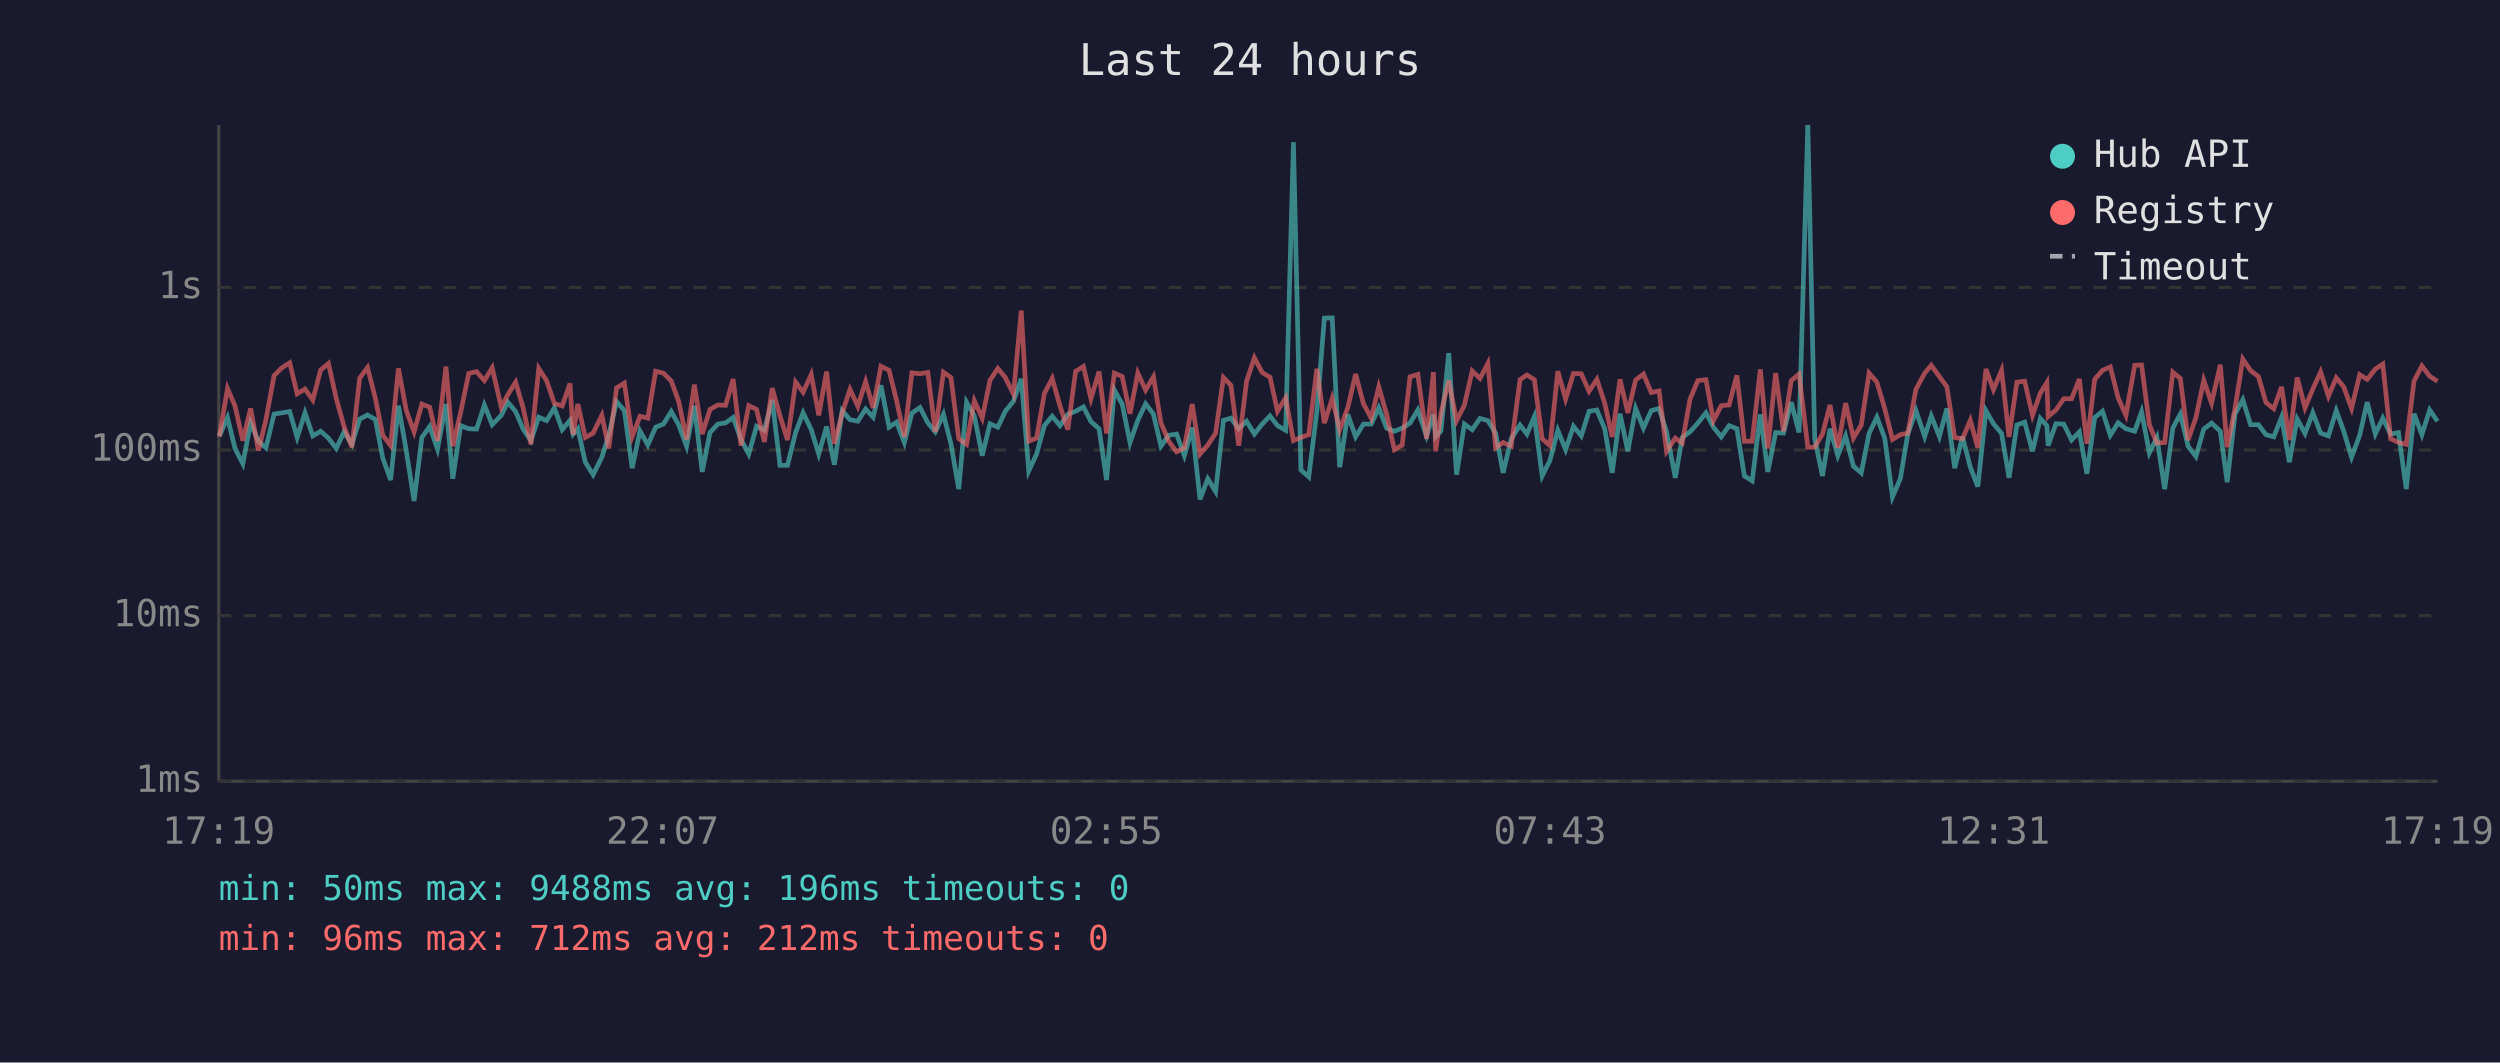
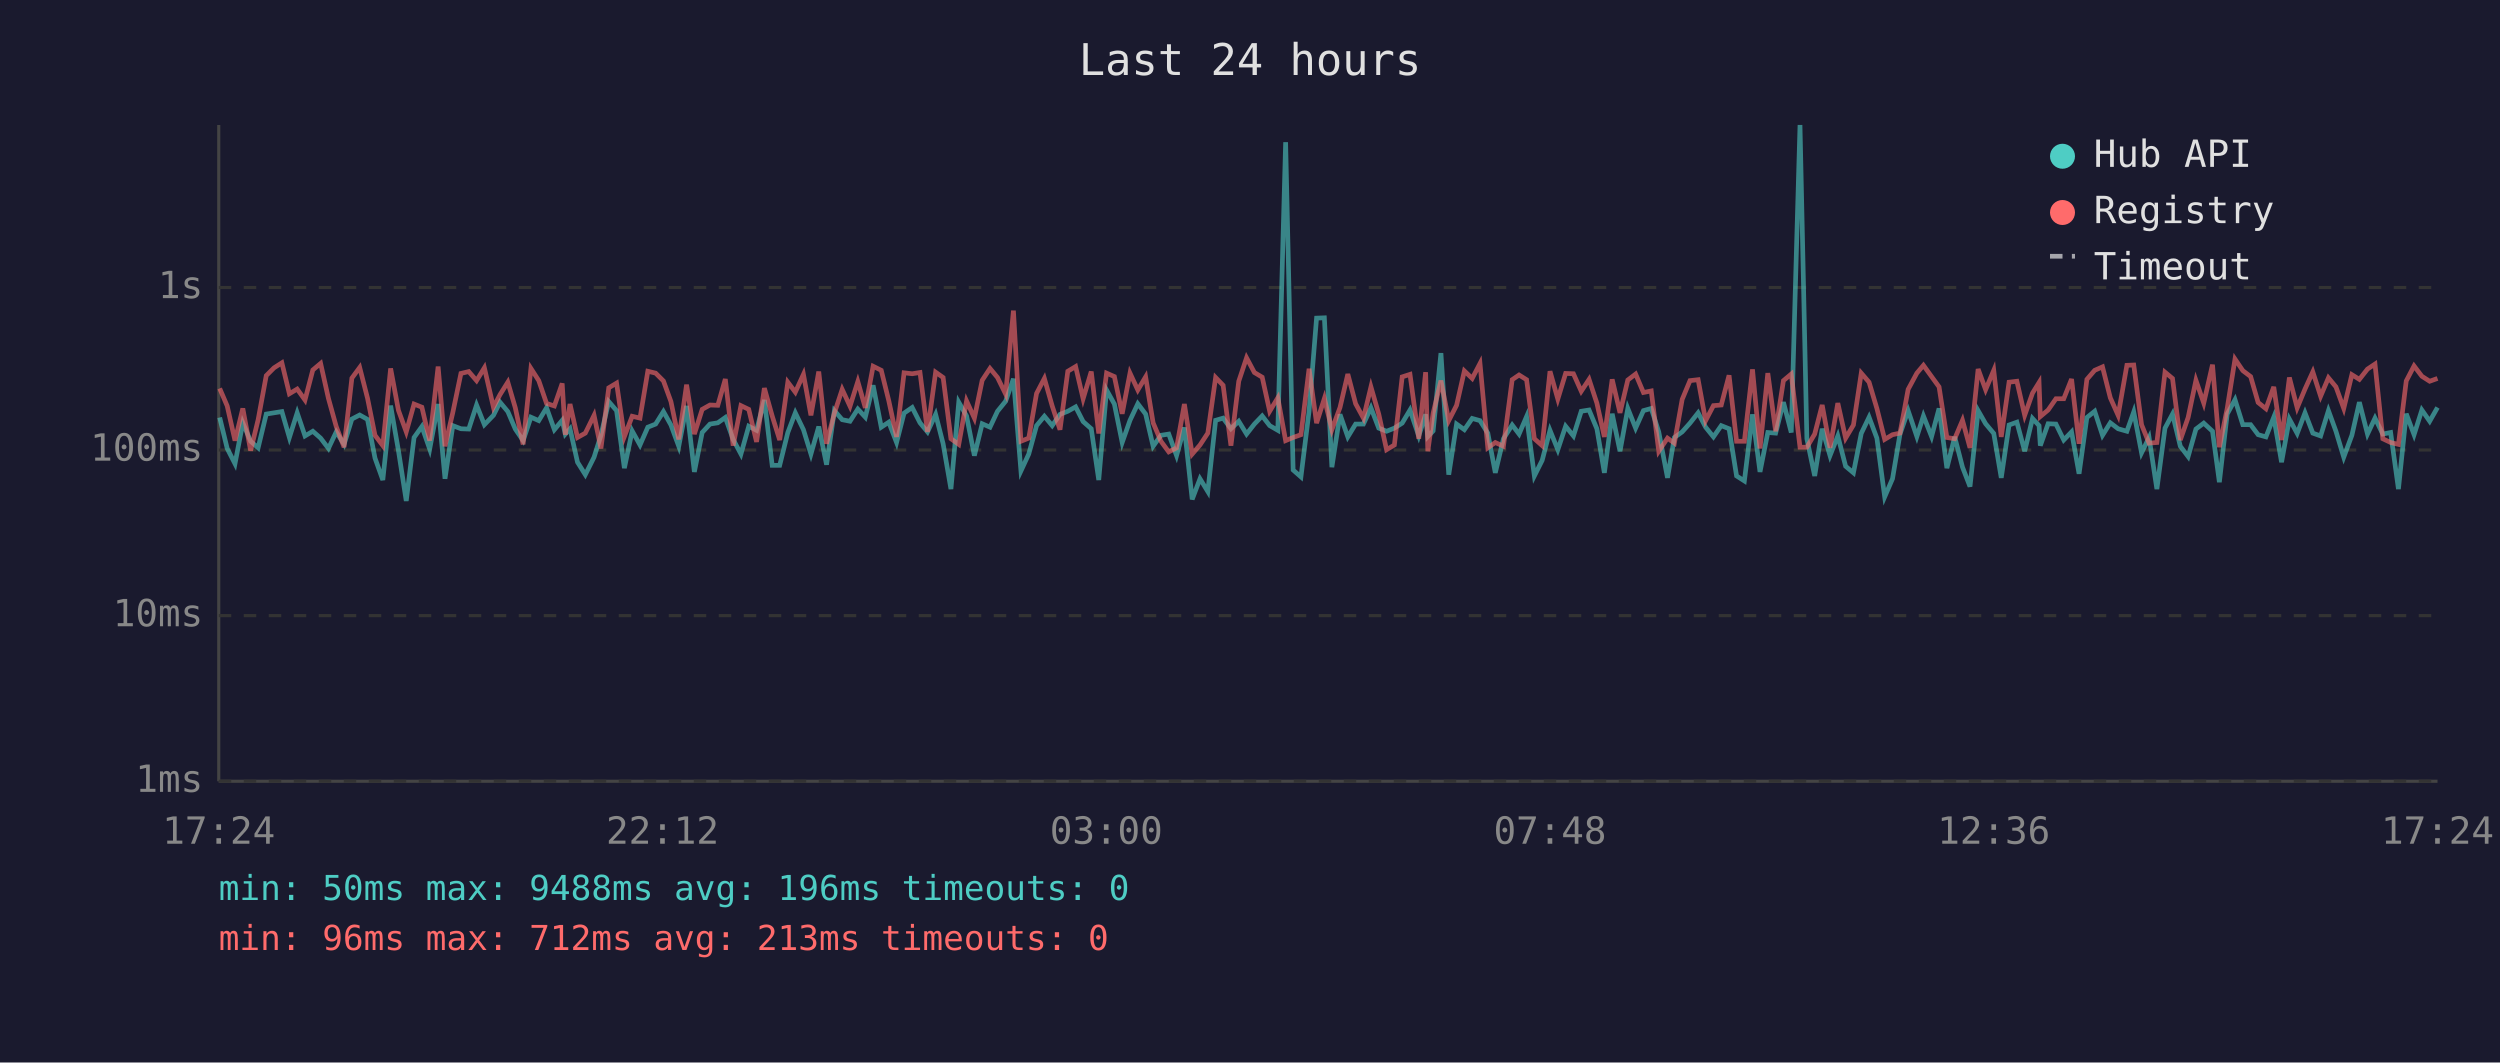
<svg xmlns="http://www.w3.org/2000/svg" viewBox="0 0 800 340" font-family="monospace" font-size="12">
  <rect width="800" height="340" fill="#1a1a2e" />
  <text x="400" y="24" fill="#e0e0e0" font-size="14" text-anchor="middle">Last 24 hours</text>
  <line x1="70" y1="40" x2="70" y2="250" stroke="#444" stroke-width="1" />
  <line x1="70" y1="250" x2="780" y2="250" stroke="#444" stroke-width="1" />
  <line x1="70" y1="250" x2="780" y2="250" stroke="#333" stroke-width="1" stroke-dasharray="4" />
  <text x="65" y="250" fill="#888" text-anchor="end" dominant-baseline="middle">1ms</text>
  <line x1="70" y1="197" x2="780" y2="197" stroke="#333" stroke-width="1" stroke-dasharray="4" />
  <text x="65" y="197" fill="#888" text-anchor="end" dominant-baseline="middle">10ms</text>
  <line x1="70" y1="144" x2="780" y2="144" stroke="#333" stroke-width="1" stroke-dasharray="4" />
  <text x="65" y="144" fill="#888" text-anchor="end" dominant-baseline="middle">100ms</text>
  <line x1="70" y1="92" x2="780" y2="92" stroke="#333" stroke-width="1" stroke-dasharray="4" />
  <text x="65" y="92" fill="#888" text-anchor="end" dominant-baseline="middle">1s</text>
-   <text x="70" y="270" fill="#888" text-anchor="middle">17:19</text>
-   <text x="212" y="270" fill="#888" text-anchor="middle">22:07</text>
-   <text x="354" y="270" fill="#888" text-anchor="middle">02:55</text>
-   <text x="496" y="270" fill="#888" text-anchor="middle">07:43</text>
-   <text x="638" y="270" fill="#888" text-anchor="middle">12:31</text>
-   <text x="780" y="270" fill="#888" text-anchor="middle">17:19</text>
-   <polyline points="70.2,139.5 72.8,133.6 75.2,143.5 77.7,148.4 80.2,135.3 82.7,141.2 85.1,143.3 87.7,132.5 90.2,132.1 92.7,131.7 95.1,140.0 97.6,132.1 100.1,139.5 102.6,138.0 105.1,140.2 107.6,143.5 110.1,138.2 112.6,142.2 115.1,134.1 117.6,132.8 120.1,134.2 122.5,146.6 125.0,153.6 127.5,129.8 130.0,144.2 132.5,160.3 135.0,140.0 137.5,136.5 140.0,143.7 142.7,129.3 144.9,153.2 147.4,136.2 150.0,137.2 152.5,137.3 155.0,129.6 157.5,135.9 160.4,132.9 162.5,128.7 165.0,131.7 167.4,137.3 169.9,141.0 172.4,133.5 174.9,134.6 177.4,130.5 179.9,137.5 182.4,134.5 183.4,138.9 184.9,137.2 187.3,147.9 189.8,151.9 192.6,146.3 194.8,139.3 197.3,128.5 199.8,131.4 202.3,149.8 204.8,137.9 207.3,142.4 209.8,136.7 212.3,135.7 214.8,131.7 217.2,136.0 219.7,142.8 222.2,129.9 224.7,151.0 227.2,138.4 229.7,135.7 232.2,135.3 234.6,133.6 237.1,140.6 239.6,145.3 242.1,136.4 244.6,137.7 247.1,128.0 249.6,148.9 252.0,148.9 254.6,138.4 257.0,132.1 259.6,137.5 262.0,145.3 264.5,136.5 267.0,148.7 269.5,131.4 272.0,134.3 274.5,134.8 277.0,130.9 279.4,133.5 281.9,123.3 284.5,136.7 286.9,135.1 289.4,141.6 291.8,132.2 294.4,130.4 296.9,135.3 299.3,138.2 301.9,132.6 304.3,142.0 306.8,156.5 309.3,128.7 311.8,133.1 314.3,145.8 316.8,135.6 319.3,136.7 321.7,131.6 324.3,128.4 326.8,121.2 329.2,150.7 331.7,145.3 334.2,136.2 336.7,133.2 339.2,136.2 341.7,132.6 344.2,131.6 346.7,130.2 349.1,134.9 351.7,137.2 354.1,153.6 356.6,124.8 359.1,129.3 361.6,141.6 364.1,134.5 366.6,129.2 369.1,132.5 371.5,142.8 374.0,139.3 376.5,138.9 379.0,145.8 381.5,136.8 384.0,159.8 386.5,153.2 389.0,157.3 391.5,134.5 393.9,133.8 396.4,137.2 398.9,134.8 401.4,138.9 403.9,135.7 406.4,133.1 408.8,136.2 411.4,137.7 413.9,45.5 416.3,150.4 418.8,152.6 421.4,131.6 423.8,101.8 426.3,101.7 428.7,149.5 431.3,132.6 433.8,139.8 436.3,135.7 438.8,135.7 441.2,130.5 443.7,137.0 446.2,138.0 448.7,137.0 451.2,135.4 453.7,131.2 456.5,139.5 458.7,132.6 459.4,139.7 461.1,137.9 463.6,113.0 466.1,151.9 468.6,135.7 471.1,137.5 473.6,133.9 476.1,134.6 478.6,138.6 481.0,151.3 483.6,140.4 486.4,136.0 488.6,138.9 491.0,133.3 493.5,152.3 496.0,147.3 498.5,137.7 501.0,143.9 503.5,136.4 506.0,139.5 508.5,131.6 511.0,131.2 513.5,137.2 515.9,151.3 518.4,132.4 520.9,144.4 523.4,130.7 525.9,137.0 528.4,131.4 530.9,130.7 533.3,138.2 536.1,152.9 538.3,140.0 540.8,138.2 543.3,135.4 545.9,132.1 548.3,136.7 550.8,139.8 553.3,136.2 555.8,137.2 558.2,152.3 560.7,153.9 563.3,132.6 565.7,151.0 568.2,138.4 570.7,138.6 573.2,128.7 575.7,138.4 578.5,40.0 580.7,140.4 583.2,152.3 585.6,137.2 588.1,145.8 590.6,139.5 593.1,149.2 595.6,151.3 598.1,138.7 600.6,133.5 603.1,140.2 605.6,159.0 608.1,153.2 610.5,138.9 613.1,131.4 615.9,139.7 618.0,133.1 620.6,139.7 623.0,130.7 625.5,149.8 628.0,139.8 630.5,149.5 632.9,155.7 635.5,131.4 637.9,135.6 640.5,138.7 642.9,152.9 645.4,136.0 647.9,135.1 650.4,144.4 652.9,133.9 655.0,136.2 655.4,142.6 657.9,135.6 660.4,135.7 662.9,140.8 665.4,138.2 667.8,151.6 670.3,133.6 672.8,131.6 675.3,139.3 677.8,135.3 680.3,137.2 683.1,138.0 685.3,131.8 687.8,144.9 690.2,140.0 692.7,156.5 695.3,137.0 697.7,132.5 700.2,142.8 702.7,146.1 705.2,137.3 707.7,135.4 710.5,138.0 712.7,154.3 715.2,132.5 717.7,127.9 720.2,135.9 722.7,135.9 725.1,139.1 727.6,139.8 730.1,133.5 732.6,147.9 735.1,134.1 737.6,138.7 740.1,132.1 742.6,138.6 745.1,139.5 747.6,131.4 750.0,138.0 752.5,146.3 755.1,139.3 757.5,128.7 760.1,138.9 762.5,133.8 765.0,138.9 767.5,138.4 770.0,156.5 772.5,132.4 775.0,139.1 777.5,131.2 780.0,134.8" fill="none" stroke="#4ecdc4" stroke-width="1.5" opacity="0.6" />
-   <polyline points="70.2,139.7 72.8,124.3 75.2,129.9 77.7,141.0 80.2,130.7 82.7,144.2 85.1,134.3 87.7,120.2 90.2,117.7 92.7,116.1 95.1,126.0 97.6,124.5 100.1,128.0 102.6,118.4 105.1,116.3 107.6,127.5 110.1,136.5 112.6,143.1 115.1,121.0 117.6,117.6 120.1,127.4 122.5,139.3 125.0,142.6 127.5,117.9 130.0,131.3 132.5,138.2 135.0,129.3 137.5,130.3 140.0,141.0 142.7,117.3 144.9,142.8 147.4,132.0 150.0,119.5 152.5,118.9 155.0,121.8 157.5,117.7 160.4,130.3 162.5,126.3 165.0,122.3 167.4,130.5 169.9,142.2 172.4,117.9 174.9,121.8 177.4,129.1 179.9,129.9 182.4,122.7 183.4,139.1 184.9,129.3 187.3,140.0 189.8,138.6 192.6,132.9 194.8,143.5 197.3,124.1 199.8,122.6 202.3,139.7 204.8,133.2 207.3,133.8 209.8,118.8 212.3,119.4 214.8,121.9 217.2,128.5 219.7,140.6 222.2,123.1 224.7,138.9 227.2,131.0 229.7,129.6 232.2,129.7 234.6,121.3 237.1,142.6 239.6,129.8 242.1,131.0 244.6,141.4 247.1,124.2 249.6,133.1 252.0,140.8 254.6,122.3 257.0,125.5 259.6,119.8 262.0,132.9 264.5,118.9 267.0,142.0 269.5,132.2 272.0,124.6 274.5,130.0 277.0,122.1 279.4,130.5 281.9,117.2 284.5,118.5 286.9,128.2 289.4,139.8 291.8,119.3 294.4,119.6 296.9,119.2 299.3,138.2 301.9,119.1 304.3,120.8 306.8,140.4 309.3,142.2 311.8,128.3 314.3,133.8 316.8,121.7 319.3,117.9 321.7,120.8 324.3,126.1 326.8,99.4 329.2,141.2 331.7,140.2 334.2,125.9 336.7,121.1 339.2,129.9 341.7,137.5 344.2,118.8 346.7,117.3 349.1,127.6 351.7,118.9 354.1,138.7 356.6,119.4 359.1,120.5 361.6,132.4 364.1,119.4 366.6,124.8 369.1,120.6 371.5,135.3 374.0,141.2 376.5,144.6 379.0,143.3 381.5,129.3 384.0,145.3 386.5,142.4 389.0,138.6 391.5,120.8 393.9,123.3 396.4,142.6 398.9,122.0 401.4,114.5 403.9,119.2 406.4,120.7 408.8,131.6 411.4,127.3 413.9,141.0 416.3,140.0 418.8,139.1 421.4,118.0 423.8,135.4 426.3,127.5 428.7,137.5 431.3,130.4 433.8,119.7 436.3,129.2 438.8,133.8 441.2,123.8 443.7,132.5 446.2,143.9 448.7,142.4 451.2,120.6 453.7,119.8 456.5,140.4 458.7,119.1 459.4,144.4 461.1,132.2 463.6,121.8 466.1,134.6 468.6,129.7 471.1,118.7 473.6,121.1 476.1,116.3 478.6,143.3 481.0,141.6 483.6,142.8 486.4,121.5 488.6,120.0 491.0,121.5 493.5,140.4 496.0,142.6 498.5,118.8 501.0,127.7 503.5,119.5 506.0,119.6 508.5,125.2 511.0,121.4 513.5,129.0 515.9,139.8 518.4,121.4 520.9,132.1 523.4,121.6 525.9,119.7 528.4,125.6 530.9,125.1 533.3,144.4 536.1,140.2 538.3,141.8 540.8,127.8 543.3,121.8 545.9,121.5 548.3,134.6 550.8,129.8 553.3,129.6 555.8,120.1 558.2,141.2 560.7,141.2 563.3,118.2 565.7,143.5 568.2,119.4 570.7,138.0 573.2,121.8 575.7,119.7 578.5,143.1 580.7,143.1 583.2,138.9 585.6,129.6 588.1,143.3 590.6,129.0 593.1,140.2 595.6,136.0 598.1,119.4 600.6,122.3 603.1,130.7 605.6,140.6 608.1,139.1 610.5,138.6 613.1,124.6 615.9,119.4 618.0,116.9 620.6,120.5 623.0,123.8 625.5,140.0 628.0,140.4 630.5,134.5 632.9,143.3 635.5,118.1 637.9,124.7 640.5,118.5 642.9,139.8 645.4,122.3 647.9,122.0 650.4,132.9 652.9,125.8 655.0,122.4 655.4,133.3 657.9,131.2 660.4,127.6 662.9,127.6 665.4,121.3 667.8,142.0 670.3,121.4 672.8,118.5 675.3,117.4 677.8,127.3 680.3,132.9 683.1,116.9 685.3,116.8 687.8,135.9 690.2,141.8 692.7,141.6 695.3,119.1 697.7,121.1 700.2,140.8 702.7,133.6 705.2,121.7 707.7,129.0 710.5,116.7 712.7,143.1 715.2,130.7 717.7,114.9 720.2,118.6 722.7,120.5 725.1,128.8 727.6,130.8 730.1,123.8 732.6,140.8 735.1,120.8 737.6,130.5 740.1,124.5 742.6,119.0 745.1,126.8 747.6,120.9 750.0,123.8 752.5,130.7 755.1,119.9 757.5,121.4 760.1,118.1 762.5,116.5 765.0,140.4 767.5,141.6 770.0,142.2 772.5,121.9 775.0,117.1 777.5,120.4 780.0,122.0" fill="none" stroke="#ff6b6b" stroke-width="1.5" opacity="0.6" />
+   <text x="70" y="270" fill="#888" text-anchor="middle">17:24</text>
+   <text x="212" y="270" fill="#888" text-anchor="middle">22:12</text>
+   <text x="354" y="270" fill="#888" text-anchor="middle">03:00</text>
+   <text x="496" y="270" fill="#888" text-anchor="middle">07:48</text>
+   <text x="638" y="270" fill="#888" text-anchor="middle">12:36</text>
+   <text x="780" y="270" fill="#888" text-anchor="middle">17:24</text>
+   <polyline points="70.3,133.6 72.7,143.5 75.2,148.4 77.7,135.3 80.2,141.2 82.6,143.3 85.2,132.5 87.7,132.1 90.2,131.7 92.6,140.0 95.1,132.1 97.6,139.5 100.1,138.0 102.6,140.2 105.1,143.5 107.6,138.2 110.1,142.2 112.6,134.1 115.1,132.8 117.6,134.2 120.0,146.6 122.5,153.6 125.0,129.8 127.5,144.2 130.0,160.3 132.5,140.0 135.0,136.5 137.5,143.7 140.2,129.3 142.4,153.2 144.9,136.2 147.5,137.2 150.0,137.3 152.5,129.6 155.0,135.9 157.9,132.9 160.0,128.7 162.5,131.7 164.9,137.3 167.4,141.0 169.9,133.5 172.4,134.6 174.9,130.5 177.4,137.5 179.9,134.5 180.9,138.9 182.4,137.2 184.8,147.9 187.3,151.9 190.1,146.3 192.3,139.3 194.8,128.5 197.3,131.4 199.8,149.8 202.3,137.9 204.8,142.4 207.3,136.7 209.8,135.7 212.3,131.7 214.7,136.0 217.2,142.8 219.7,129.9 222.2,151.0 224.7,138.4 227.2,135.7 229.7,135.3 232.1,133.6 234.6,140.6 237.1,145.3 239.6,136.4 242.1,137.7 244.6,128.0 247.1,148.9 249.5,148.9 252.1,138.4 254.5,132.1 257.1,137.5 259.5,145.3 262.0,136.5 264.5,148.7 267.0,131.4 269.5,134.3 272.0,134.8 274.5,130.9 276.9,133.5 279.4,123.3 282.0,136.7 284.4,135.1 286.9,141.6 289.3,132.2 291.9,130.4 294.4,135.3 296.8,138.2 299.4,132.6 301.8,142.0 304.3,156.5 306.8,128.7 309.3,133.1 311.8,145.8 314.3,135.6 316.8,136.7 319.2,131.6 321.8,128.4 324.3,121.2 326.7,150.7 329.2,145.3 331.7,136.2 334.2,133.2 336.7,136.2 339.2,132.6 341.7,131.6 344.2,130.2 346.6,134.9 349.2,137.2 351.6,153.6 354.1,124.8 356.6,129.3 359.1,141.6 361.6,134.5 364.1,129.2 366.6,132.5 369.0,142.8 371.5,139.3 374.0,138.9 376.5,145.8 379.0,136.8 381.5,159.8 384.0,153.2 386.5,157.3 389.0,134.5 391.4,133.8 393.9,137.2 396.4,134.8 398.9,138.9 401.4,135.7 403.9,133.1 406.3,136.2 408.9,137.7 411.4,45.5 413.8,150.4 416.3,152.6 418.9,131.6 421.3,101.8 423.8,101.7 426.2,149.5 428.8,132.6 431.3,139.8 433.8,135.7 436.3,135.7 438.7,130.5 441.2,137.0 443.7,138.0 446.2,137.0 448.7,135.4 451.2,131.2 454.0,139.5 456.2,132.6 456.9,139.7 458.6,137.9 461.1,113.0 463.6,151.9 466.1,135.7 468.6,137.5 471.1,133.9 473.6,134.6 476.1,138.6 478.5,151.3 481.1,140.4 483.9,136.0 486.1,138.9 488.5,133.3 491.0,152.3 493.5,147.3 496.0,137.7 498.5,143.9 501.0,136.4 503.5,139.5 506.0,131.6 508.5,131.2 511.0,137.2 513.4,151.3 515.9,132.4 518.4,144.4 520.9,130.7 523.4,137.0 525.9,131.4 528.4,130.7 530.8,138.2 533.6,152.9 535.8,140.0 538.3,138.2 540.8,135.4 543.4,132.1 545.8,136.7 548.3,139.8 550.8,136.2 553.3,137.2 555.7,152.3 558.2,153.9 560.8,132.6 563.2,151.0 565.7,138.4 568.2,138.6 570.7,128.7 573.2,138.4 576.0,40.0 578.2,140.4 580.7,152.3 583.1,137.2 585.6,145.8 588.1,139.5 590.6,149.2 593.1,151.3 595.6,138.7 598.1,133.5 600.6,140.2 603.1,159.0 605.6,153.2 608.0,138.9 610.6,131.4 613.4,139.7 615.5,133.1 618.1,139.7 620.5,130.7 623.0,149.8 625.5,139.8 628.0,149.5 630.4,155.7 633.0,131.4 635.4,135.6 638.0,138.7 640.4,152.9 642.9,136.0 645.4,135.1 647.9,144.4 650.4,133.9 652.5,136.2 652.9,142.6 655.4,135.6 657.9,135.7 660.4,140.8 662.9,138.2 665.3,151.6 667.8,133.6 670.3,131.6 672.8,139.3 675.3,135.3 677.8,137.2 680.6,138.0 682.8,131.8 685.3,144.9 687.7,140.0 690.2,156.5 692.8,137.0 695.2,132.5 697.7,142.8 700.2,146.1 702.7,137.3 705.2,135.4 708.0,138.0 710.2,154.3 712.7,132.5 715.2,127.9 717.7,135.9 720.2,135.9 722.6,139.1 725.1,139.8 727.6,133.5 730.1,147.9 732.6,134.1 735.1,138.7 737.6,132.1 740.1,138.6 742.6,139.5 745.1,131.4 747.5,138.0 750.0,146.3 752.6,139.3 755.0,128.7 757.6,138.9 760.0,133.8 762.5,138.9 765.0,138.4 767.5,156.5 770.0,132.4 772.5,139.1 775.0,131.2 777.5,134.8 780.0,130.4" fill="none" stroke="#4ecdc4" stroke-width="1.5" opacity="0.6" />
+   <polyline points="70.3,124.3 72.7,129.9 75.2,141.0 77.7,130.7 80.2,144.2 82.6,134.3 85.2,120.2 87.7,117.7 90.2,116.1 92.6,126.0 95.1,124.5 97.6,128.0 100.1,118.4 102.6,116.3 105.1,127.5 107.6,136.5 110.1,143.1 112.6,121.0 115.1,117.6 117.6,127.4 120.0,139.3 122.5,142.6 125.0,117.9 127.5,131.3 130.0,138.2 132.5,129.3 135.0,130.3 137.5,141.0 140.2,117.3 142.4,142.8 144.9,132.0 147.5,119.5 150.0,118.9 152.5,121.8 155.0,117.7 157.9,130.3 160.0,126.3 162.5,122.3 164.9,130.5 167.4,142.2 169.9,117.9 172.4,121.8 174.9,129.1 177.4,129.9 179.9,122.7 180.9,139.1 182.4,129.3 184.8,140.0 187.3,138.6 190.1,132.9 192.3,143.5 194.8,124.1 197.3,122.6 199.8,139.7 202.3,133.2 204.8,133.8 207.3,118.8 209.8,119.4 212.3,121.9 214.7,128.5 217.2,140.6 219.7,123.1 222.2,138.9 224.7,131.0 227.2,129.6 229.7,129.7 232.1,121.3 234.6,142.6 237.1,129.8 239.6,131.0 242.1,141.4 244.6,124.2 247.1,133.1 249.5,140.8 252.1,122.3 254.5,125.5 257.1,119.8 259.5,132.9 262.0,118.9 264.5,142.0 267.0,132.2 269.5,124.6 272.0,130.0 274.5,122.1 276.9,130.5 279.4,117.2 282.0,118.5 284.4,128.2 286.9,139.8 289.3,119.3 291.9,119.6 294.4,119.2 296.8,138.2 299.4,119.1 301.8,120.8 304.3,140.4 306.8,142.2 309.3,128.3 311.8,133.8 314.3,121.7 316.8,117.9 319.2,120.8 321.8,126.1 324.3,99.4 326.7,141.2 329.2,140.2 331.7,125.9 334.2,121.1 336.7,129.9 339.2,137.5 341.7,118.8 344.2,117.3 346.6,127.6 349.2,118.9 351.6,138.7 354.1,119.4 356.6,120.5 359.1,132.4 361.6,119.4 364.1,124.8 366.6,120.6 369.0,135.3 371.5,141.2 374.0,144.6 376.5,143.3 379.0,129.3 381.5,145.3 384.0,142.4 386.5,138.6 389.0,120.8 391.4,123.3 393.9,142.6 396.4,122.0 398.9,114.5 401.4,119.2 403.9,120.7 406.3,131.6 408.9,127.3 411.4,141.0 413.8,140.0 416.3,139.1 418.9,118.0 421.3,135.4 423.8,127.5 426.2,137.5 428.8,130.4 431.3,119.7 433.8,129.2 436.3,133.8 438.7,123.8 441.2,132.5 443.7,143.9 446.2,142.4 448.7,120.6 451.2,119.8 454.0,140.4 456.2,119.1 456.9,144.4 458.6,132.2 461.1,121.8 463.6,134.6 466.1,129.7 468.6,118.7 471.1,121.1 473.6,116.3 476.1,143.3 478.5,141.6 481.1,142.8 483.9,121.5 486.1,120.0 488.5,121.5 491.0,140.4 493.5,142.6 496.0,118.8 498.5,127.7 501.0,119.5 503.5,119.6 506.0,125.2 508.5,121.4 511.0,129.0 513.4,139.8 515.9,121.4 518.4,132.1 520.9,121.6 523.4,119.7 525.9,125.6 528.4,125.1 530.8,144.4 533.6,140.2 535.8,141.8 538.3,127.8 540.8,121.8 543.4,121.5 545.8,134.6 548.3,129.8 550.8,129.6 553.3,120.1 555.7,141.2 558.2,141.2 560.8,118.2 563.2,143.5 565.7,119.4 568.2,138.0 570.7,121.8 573.2,119.7 576.0,143.1 578.2,143.1 580.7,138.9 583.1,129.6 585.6,143.3 588.1,129.0 590.6,140.2 593.1,136.0 595.6,119.4 598.1,122.3 600.6,130.7 603.1,140.6 605.6,139.1 608.0,138.6 610.6,124.6 613.4,119.4 615.5,116.9 618.1,120.5 620.5,123.8 623.0,140.0 625.5,140.4 628.0,134.5 630.4,143.3 633.0,118.1 635.4,124.7 638.0,118.5 640.4,139.8 642.9,122.3 645.4,122.0 647.9,132.9 650.4,125.8 652.5,122.4 652.9,133.3 655.4,131.2 657.9,127.6 660.4,127.6 662.9,121.3 665.3,142.0 667.8,121.4 670.3,118.5 672.8,117.4 675.3,127.3 677.8,132.9 680.6,116.9 682.8,116.8 685.3,135.9 687.7,141.8 690.2,141.6 692.8,119.1 695.2,121.1 697.7,140.8 700.2,133.6 702.7,121.7 705.2,129.0 708.0,116.7 710.2,143.1 712.7,130.7 715.2,114.9 717.7,118.6 720.2,120.5 722.6,128.8 725.1,130.8 727.6,123.8 730.1,140.8 732.6,120.8 735.1,130.5 737.6,124.5 740.1,119.0 742.6,126.8 745.1,120.9 747.5,123.8 750.0,130.7 752.6,119.9 755.0,121.4 757.6,118.1 760.0,116.5 762.5,140.4 765.0,141.6 767.5,142.2 770.0,121.9 772.5,117.1 775.0,120.4 777.5,122.0 780.0,121.1" fill="none" stroke="#ff6b6b" stroke-width="1.5" opacity="0.6" />
  <circle cx="660" cy="50" r="4" fill="#4ecdc4" />
  <text x="670" y="50" fill="#e0e0e0" dominant-baseline="middle">Hub API</text>
  <circle cx="660" cy="68" r="4" fill="#ff6b6b" />
  <text x="670" y="68" fill="#e0e0e0" dominant-baseline="middle">Registry</text>
  <line x1="656" y1="82" x2="664" y2="82" stroke="#e0e0e0" stroke-width="1.5" stroke-dasharray="4,3" opacity="0.7" />
  <text x="670" y="86" fill="#e0e0e0" dominant-baseline="middle">Timeout</text>
  <text x="70" y="288" fill="#4ecdc4" font-size="11">min: 50ms  max: 9488ms  avg: 196ms  timeouts: 0</text>
-   <text x="70" y="304" fill="#ff6b6b" font-size="11">min: 96ms  max: 712ms  avg: 212ms  timeouts: 0</text>
+   <text x="70" y="304" fill="#ff6b6b" font-size="11">min: 96ms  max: 712ms  avg: 213ms  timeouts: 0</text>
</svg>
